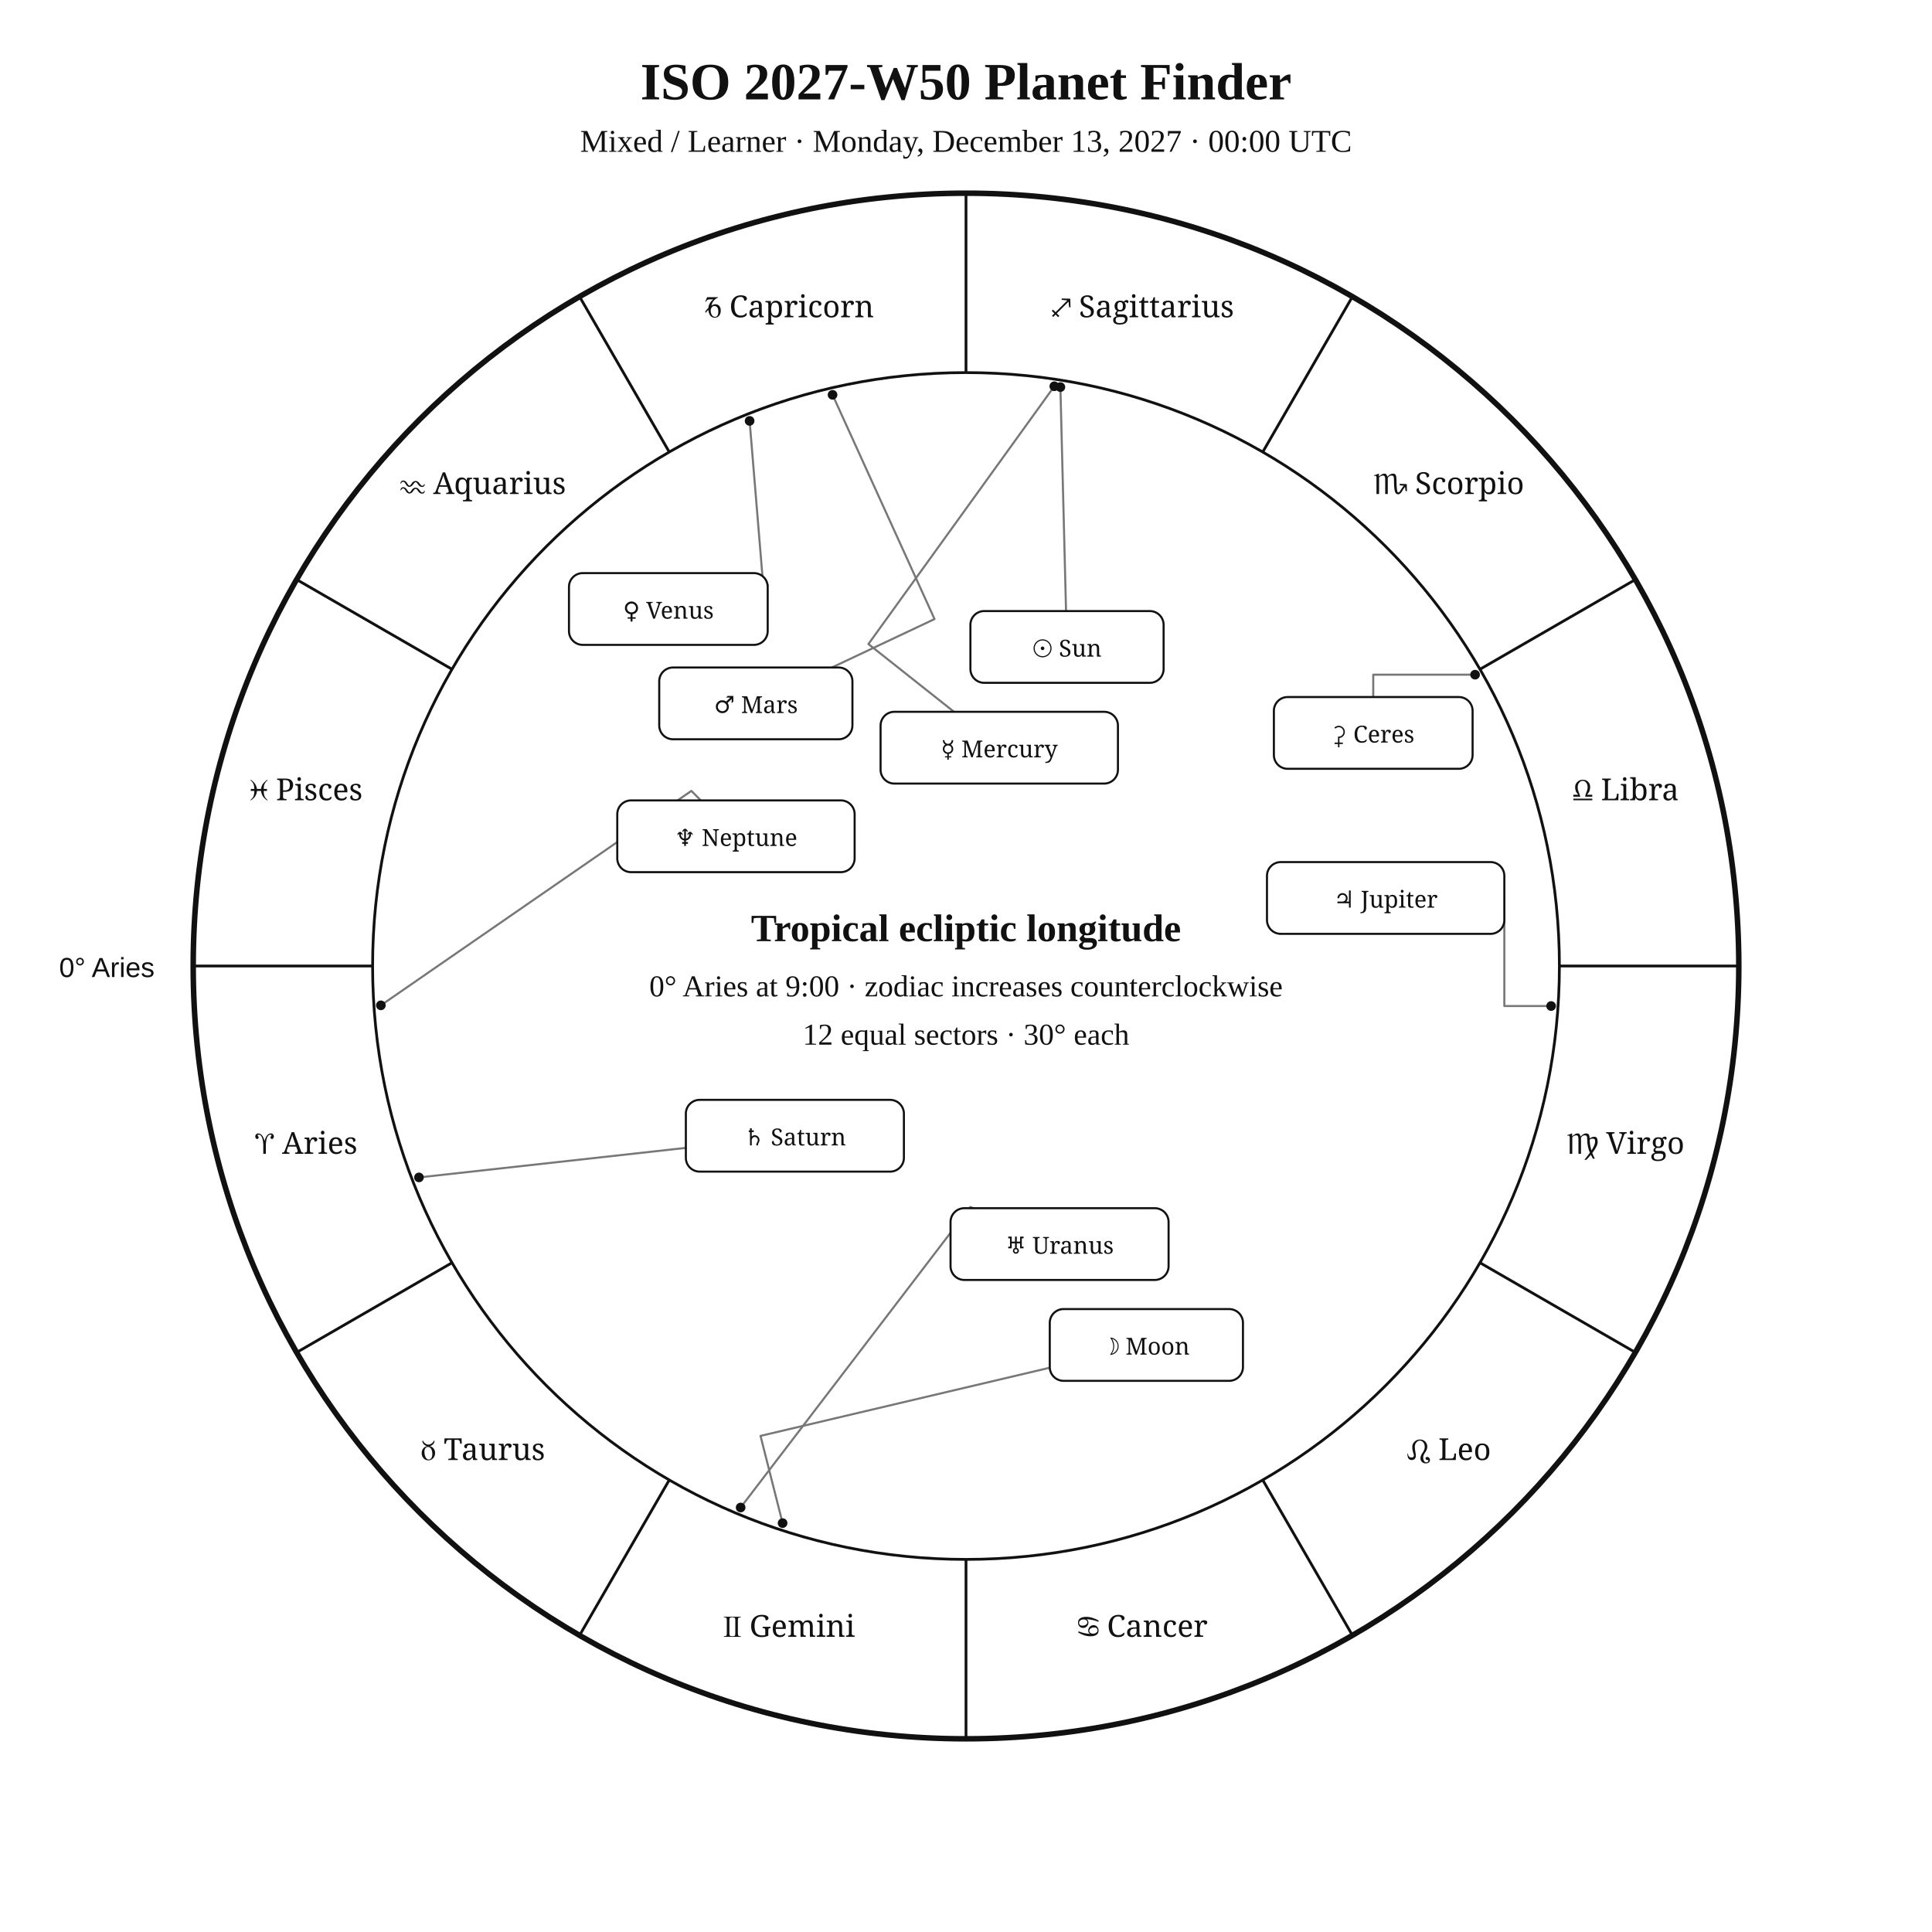
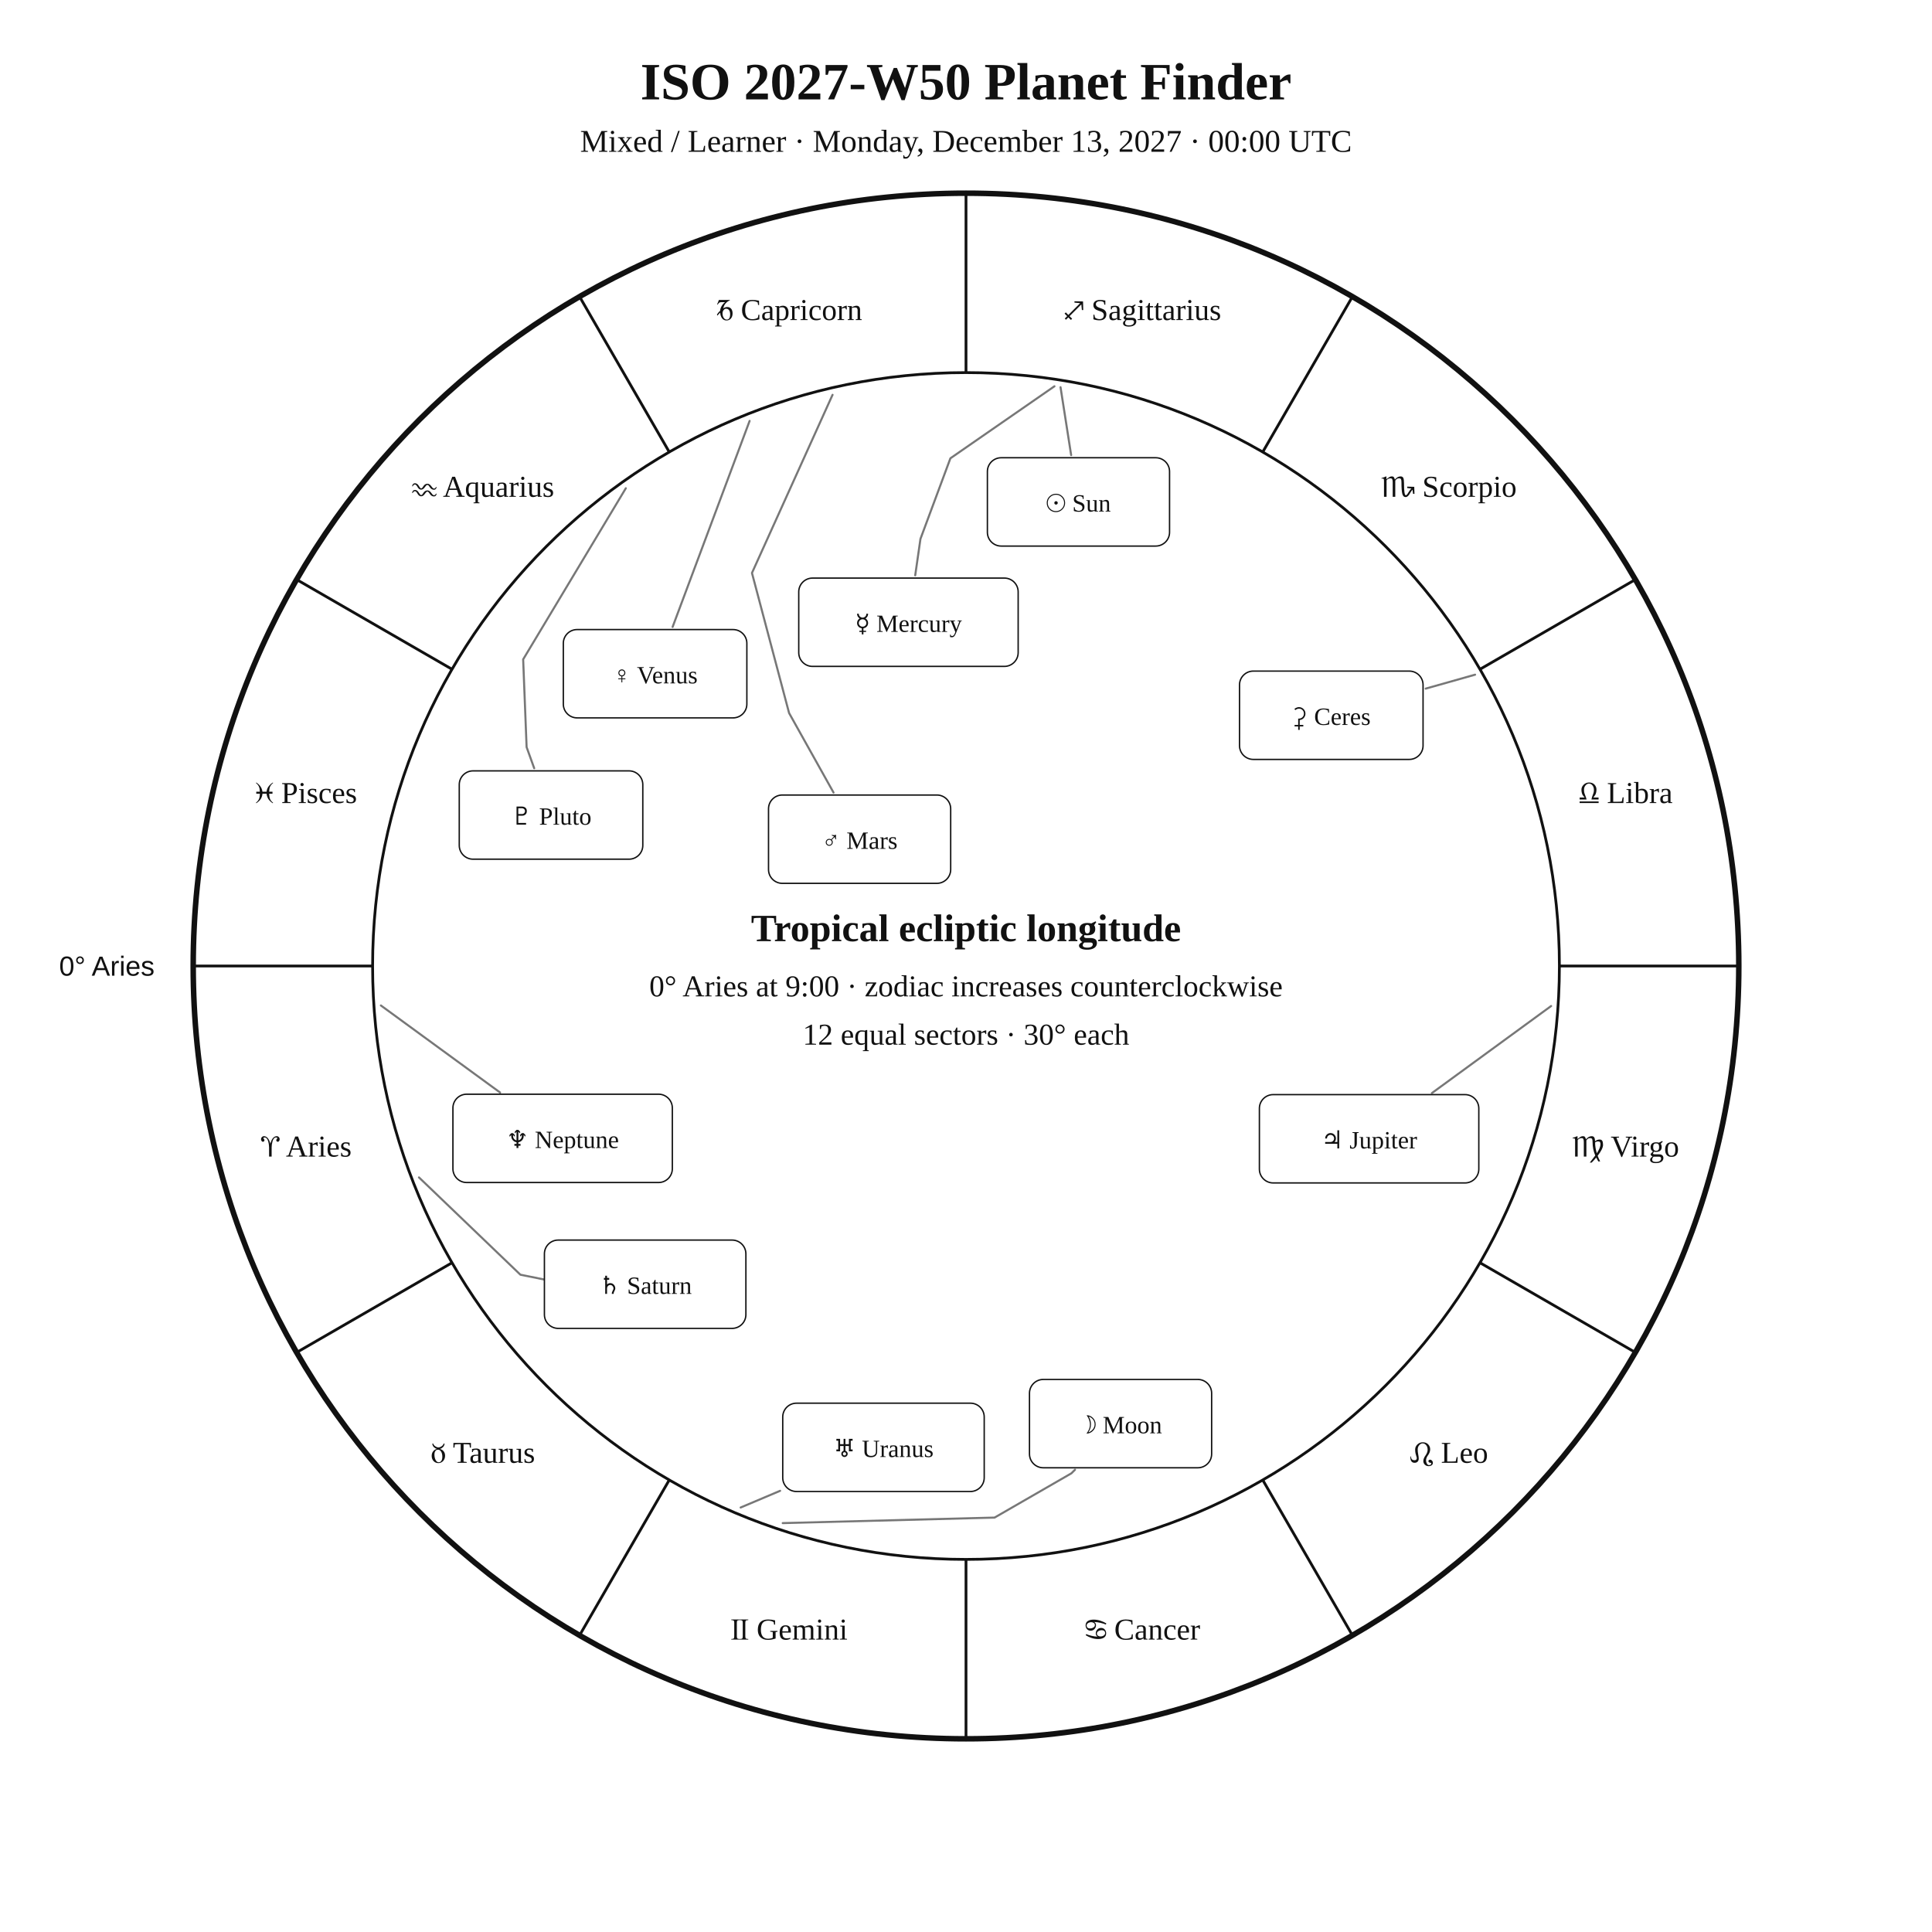
<svg xmlns="http://www.w3.org/2000/svg" width="1400" height="1400" viewBox="0 0 1400 1400">
  <rect width="100%" height="100%" fill="white" />
-   <style>text{font-family:Georgia,"Times New Roman",serif;fill:#111}.sans{font-family:Arial,Helvetica,sans-serif}.symbol{font-family:"Arial Unicode MS","Segoe UI Symbol","Noto Sans Symbols 2","Apple Symbols",serif;font-variant-emoji:text;fill:#111}</style>
+   <style>text{font-family:Georgia,"Times New Roman",serif;fill:#111!important;color:#111!important;-webkit-text-fill-color:#111!important}.sans{font-family:Arial,Helvetica,sans-serif}</style>
  <text x="700" y="72" text-anchor="middle" font-size="38" font-weight="700">ISO 2027-W50 Planet Finder</text>
  <text x="700" y="110" text-anchor="middle" font-size="23">Mixed / Learner · Monday, December 13, 2027 · 00:00 UTC</text>
  <circle cx="700" cy="700" r="560" fill="none" stroke="#111" stroke-width="4" />
  <circle cx="700" cy="700" r="430" fill="none" stroke="#111" stroke-width="2" />
  <line x1="270.0" y1="700.0" x2="140.0" y2="700.0" stroke="#111" stroke-width="2" />
  <line x1="327.6" y1="915.0" x2="215.0" y2="980.0" stroke="#111" stroke-width="2" />
  <line x1="485.0" y1="1072.4" x2="420.0" y2="1185.0" stroke="#111" stroke-width="2" />
  <line x1="700.0" y1="1130.0" x2="700.0" y2="1260.0" stroke="#111" stroke-width="2" />
  <line x1="915.0" y1="1072.4" x2="980.0" y2="1185.0" stroke="#111" stroke-width="2" />
  <line x1="1072.4" y1="915.0" x2="1185.0" y2="980.0" stroke="#111" stroke-width="2" />
  <line x1="1130.0" y1="700.0" x2="1260.0" y2="700.0" stroke="#111" stroke-width="2" />
  <line x1="1072.4" y1="485.0" x2="1185.0" y2="420.0" stroke="#111" stroke-width="2" />
  <line x1="915.0" y1="327.6" x2="980.0" y2="215.0" stroke="#111" stroke-width="2" />
  <line x1="700.0" y1="270.0" x2="700.0" y2="140.0" stroke="#111" stroke-width="2" />
  <line x1="485.0" y1="327.6" x2="420.0" y2="215.0" stroke="#111" stroke-width="2" />
  <line x1="327.6" y1="485.0" x2="215.0" y2="420.0" stroke="#111" stroke-width="2" />
-   <text class="symbol" x="221.9" y="836.1" text-anchor="middle" font-size="22">♈︎ Aries</text>
-   <text class="symbol" x="350.0" y="1058.0" text-anchor="middle" font-size="22">♉︎ Taurus</text>
-   <text class="symbol" x="571.9" y="1186.1" text-anchor="middle" font-size="22">♊︎ Gemini</text>
-   <text class="symbol" x="828.1" y="1186.1" text-anchor="middle" font-size="22">♋︎ Cancer</text>
-   <text class="symbol" x="1050.0" y="1058.0" text-anchor="middle" font-size="22">♌︎ Leo</text>
-   <text class="symbol" x="1178.1" y="836.1" text-anchor="middle" font-size="22">♍︎ Virgo</text>
-   <text class="symbol" x="1178.1" y="579.9" text-anchor="middle" font-size="22">♎︎ Libra</text>
-   <text class="symbol" x="1050.0" y="358.0" text-anchor="middle" font-size="22">♏︎ Scorpio</text>
-   <text class="symbol" x="828.1" y="229.9" text-anchor="middle" font-size="22">♐︎ Sagittarius</text>
-   <text class="symbol" x="571.9" y="229.9" text-anchor="middle" font-size="22">♑︎ Capricorn</text>
-   <text class="symbol" x="350.0" y="358.0" text-anchor="middle" font-size="22">♒︎ Aquarius</text>
-   <text class="symbol" x="221.9" y="579.9" text-anchor="middle" font-size="22">♓︎ Pisces</text>
-   <text x="112" y="708" text-anchor="end" font-size="20" class="sans">0° Aries</text>
-   <polyline points="768.4,280.5 772.5,442.8" fill="none" stroke="#777" stroke-width="1.5" stroke-linejoin="round" stroke-linecap="round" />
-   <circle cx="768.4" cy="280.5" r="3.5" fill="#111" />
-   <polyline points="567.1,1103.7 551.1,1040.5 760.7,991.1" fill="none" stroke="#777" stroke-width="1.5" stroke-linejoin="round" stroke-linecap="round" />
-   <circle cx="567.1" cy="1103.7" r="3.5" fill="#111" />
-   <polyline points="764.0,279.9 629.3,466.7 691.3,515.8" fill="none" stroke="#777" stroke-width="1.5" stroke-linejoin="round" stroke-linecap="round" />
-   <circle cx="764.0" cy="279.9" r="3.5" fill="#111" />
-   <polyline points="543.2,305.0 553.1,424.8 556.3,424.0" fill="none" stroke="#777" stroke-width="1.5" stroke-linejoin="round" stroke-linecap="round" />
-   <circle cx="543.2" cy="305.0" r="3.5" fill="#111" />
-   <polyline points="603.3,286.1 677.2,448.6 602.8,483.7" fill="none" stroke="#777" stroke-width="1.5" stroke-linejoin="round" stroke-linecap="round" />
-   <circle cx="603.3" cy="286.1" r="3.5" fill="#111" />
-   <polyline points="1124.0,729.0 1090.1,729.0 1090.1,650.7" fill="none" stroke="#777" stroke-width="1.5" stroke-linejoin="round" stroke-linecap="round" />
-   <circle cx="1124.0" cy="729.0" r="3.5" fill="#111" />
-   <polyline points="303.6,853.2 497.0,831.8" fill="none" stroke="#777" stroke-width="1.5" stroke-linejoin="round" stroke-linecap="round" />
-   <circle cx="303.6" cy="853.2" r="3.5" fill="#111" />
-   <polyline points="536.7,1092.4 703.1,874.6 705.3,875.5" fill="none" stroke="#777" stroke-width="1.5" stroke-linejoin="round" stroke-linecap="round" />
-   <circle cx="536.7" cy="1092.4" r="3.5" fill="#111" />
-   <polyline points="276.0,728.5 501.0,573.1 507.8,580.0" fill="none" stroke="#777" stroke-width="1.5" stroke-linejoin="round" stroke-linecap="round" />
-   <circle cx="276.0" cy="728.5" r="3.5" fill="#111" />
-   <polyline points="1068.9,488.9 995.1,488.9 995.1,505.1" fill="none" stroke="#777" stroke-width="1.5" stroke-linejoin="round" stroke-linecap="round" />
-   <circle cx="1068.9" cy="488.9" r="3.5" fill="#111" />
-   <rect x="703.2" y="442.8" width="140.0" height="52.0" rx="10" fill="white" stroke="#111" stroke-width="1.5" />
-   <text class="symbol" x="773.2" y="475.8" text-anchor="middle" font-size="17">☉︎ Sun</text>
-   <rect x="760.7" y="948.6" width="140.0" height="52.0" rx="10" fill="white" stroke="#111" stroke-width="1.5" />
-   <text class="symbol" x="830.7" y="981.6" text-anchor="middle" font-size="17">☽︎ Moon</text>
-   <rect x="638.1" y="515.8" width="172.0" height="52.0" rx="10" fill="white" stroke="#111" stroke-width="1.5" />
-   <text class="symbol" x="724.1" y="548.8" text-anchor="middle" font-size="17">☿︎ Mercury</text>
-   <rect x="412.3" y="415.3" width="144.0" height="52.0" rx="10" fill="white" stroke="#111" stroke-width="1.5" />
-   <text class="symbol" x="484.3" y="448.3" text-anchor="middle" font-size="17">♀︎ Venus</text>
-   <rect x="477.7" y="483.7" width="140.0" height="52.0" rx="10" fill="white" stroke="#111" stroke-width="1.5" />
-   <text class="symbol" x="547.7" y="516.7" text-anchor="middle" font-size="17">♂︎ Mars</text>
-   <rect x="918.1" y="624.7" width="172.0" height="52.0" rx="10" fill="white" stroke="#111" stroke-width="1.5" />
-   <text class="symbol" x="1004.1" y="657.7" text-anchor="middle" font-size="17">♃︎ Jupiter</text>
-   <rect x="497.0" y="797.0" width="158.0" height="52.0" rx="10" fill="white" stroke="#111" stroke-width="1.5" />
-   <text class="symbol" x="576.0" y="830.0" text-anchor="middle" font-size="17">♄︎ Saturn</text>
-   <rect x="688.8" y="875.5" width="158.0" height="52.0" rx="10" fill="white" stroke="#111" stroke-width="1.5" />
-   <text class="symbol" x="767.8" y="908.5" text-anchor="middle" font-size="17">♅︎ Uranus</text>
-   <rect x="447.3" y="580.0" width="172.0" height="52.0" rx="10" fill="white" stroke="#111" stroke-width="1.5" />
-   <text class="symbol" x="533.3" y="613.0" text-anchor="middle" font-size="17">♆︎ Neptune</text>
-   <rect x="923.1" y="505.1" width="144.0" height="52.0" rx="10" fill="white" stroke="#111" stroke-width="1.5" />
-   <text class="symbol" x="995.1" y="538.1" text-anchor="middle" font-size="17">⚳︎ Ceres</text>
+   <text x="221.9" y="838.1" text-anchor="middle" font-size="22">♈︎ Aries</text>
+   <text x="350.0" y="1060.0" text-anchor="middle" font-size="22">♉︎ Taurus</text>
+   <text x="571.9" y="1188.1" text-anchor="middle" font-size="22">♊︎ Gemini</text>
+   <text x="828.1" y="1188.1" text-anchor="middle" font-size="22">♋︎ Cancer</text>
+   <text x="1050.0" y="1060.0" text-anchor="middle" font-size="22">♌︎ Leo</text>
+   <text x="1178.1" y="838.1" text-anchor="middle" font-size="22">♍︎ Virgo</text>
+   <text x="1178.1" y="581.9" text-anchor="middle" font-size="22">♎︎ Libra</text>
+   <text x="1050.0" y="360.0" text-anchor="middle" font-size="22">♏︎ Scorpio</text>
+   <text x="828.1" y="231.9" text-anchor="middle" font-size="22">♐︎ Sagittarius</text>
+   <text x="571.9" y="231.9" text-anchor="middle" font-size="22">♑︎ Capricorn</text>
+   <text x="350.0" y="360.0" text-anchor="middle" font-size="22">♒︎ Aquarius</text>
+   <text x="221.9" y="581.9" text-anchor="middle" font-size="22">♓︎ Pisces</text>
+   <text x="112.0" y="707.0" text-anchor="end" font-size="20" class="sans">0° Aries</text>
+   <polyline points="768.5,280.6 776.2,329.8" fill="none" stroke="#777" stroke-width="1.5" stroke-linejoin="round" stroke-linecap="round" />
+   <rect x="715.5" y="331.7" width="132.0" height="64.0" rx="10" fill="white" stroke="#111" />
+   <text x="781.5" y="370.7" text-anchor="middle" font-size="18">☉︎ Sun</text>
+   <polyline points="567.2,1103.7 720.7,1099.7 776.4,1067.6 779.0,1065.0" fill="none" stroke="#777" stroke-width="1.5" stroke-linejoin="round" stroke-linecap="round" />
+   <rect x="746.0" y="999.6" width="132.0" height="64.0" rx="10" fill="white" stroke="#111" />
+   <text x="812.0" y="1038.6" text-anchor="middle" font-size="18">☽︎ Moon</text>
+   <polyline points="764.1,279.9 688.7,332.1 667.0,390.5 663.2,416.9" fill="none" stroke="#777" stroke-width="1.5" stroke-linejoin="round" stroke-linecap="round" />
+   <rect x="578.8" y="418.9" width="159.0" height="64.0" rx="10" fill="white" stroke="#111" />
+   <text x="658.3" y="457.9" text-anchor="middle" font-size="18">☿︎ Mercury</text>
+   <polyline points="543.2,305.0 487.4,454.3" fill="none" stroke="#777" stroke-width="1.5" stroke-linejoin="round" stroke-linecap="round" />
+   <rect x="408.2" y="456.2" width="133.0" height="64.0" rx="10" fill="white" stroke="#111" />
+   <text x="474.7" y="495.2" text-anchor="middle" font-size="18">♀︎ Venus</text>
+   <polyline points="603.3,286.1 544.9,415.2 571.8,516.7 604.0,574.3" fill="none" stroke="#777" stroke-width="1.5" stroke-linejoin="round" stroke-linecap="round" />
+   <rect x="556.9" y="576.1" width="132.0" height="64.0" rx="10" fill="white" stroke="#111" />
+   <text x="622.9" y="615.1" text-anchor="middle" font-size="18">♂︎ Mars</text>
+   <polyline points="1124.0,729.0 1037.6,792.1" fill="none" stroke="#777" stroke-width="1.5" stroke-linejoin="round" stroke-linecap="round" />
+   <rect x="912.6" y="793.2" width="159.0" height="64.0" rx="10" fill="white" stroke="#111" />
+   <text x="992.1" y="832.2" text-anchor="middle" font-size="18">♃︎ Jupiter</text>
+   <polyline points="303.6,853.2 377.1,923.7 425.1,933.4 425.1,933.4" fill="none" stroke="#777" stroke-width="1.5" stroke-linejoin="round" stroke-linecap="round" />
+   <rect x="394.5" y="898.6" width="146.0" height="64.0" rx="10" fill="white" stroke="#111" />
+   <text x="467.5" y="937.6" text-anchor="middle" font-size="18">♄︎ Saturn</text>
+   <polyline points="1068.9,488.9 1033.1,499.0" fill="none" stroke="#777" stroke-width="1.5" stroke-linejoin="round" stroke-linecap="round" />
+   <rect x="898.2" y="486.3" width="133.0" height="64.0" rx="10" fill="white" stroke="#111" />
+   <text x="964.7" y="525.3" text-anchor="middle" font-size="18">⚳︎ Ceres</text>
+   <polyline points="536.7,1092.4 565.3,1080.3" fill="none" stroke="#777" stroke-width="1.5" stroke-linejoin="round" stroke-linecap="round" />
+   <rect x="567.2" y="1016.8" width="146.0" height="64.0" rx="10" fill="white" stroke="#111" />
+   <text x="640.2" y="1055.8" text-anchor="middle" font-size="18">♅︎ Uranus</text>
+   <polyline points="276.0,728.6 362.4,791.7" fill="none" stroke="#777" stroke-width="1.5" stroke-linejoin="round" stroke-linecap="round" />
+   <rect x="328.2" y="792.9" width="159.0" height="64.0" rx="10" fill="white" stroke="#111" />
+   <text x="407.7" y="831.9" text-anchor="middle" font-size="18">♆︎ Neptune</text>
+   <polyline points="453.5,353.8 379.1,477.8 381.6,541.4 387.1,556.7" fill="none" stroke="#777" stroke-width="1.5" stroke-linejoin="round" stroke-linecap="round" />
+   <rect x="332.8" y="558.6" width="133.0" height="64.0" rx="10" fill="white" stroke="#111" />
+   <text x="399.3" y="597.6" text-anchor="middle" font-size="18">♇︎ Pluto</text>
  <text x="700" y="682" text-anchor="middle" font-size="28" font-weight="700">Tropical ecliptic longitude</text>
  <text x="700" y="722" text-anchor="middle" font-size="22">0° Aries at 9:00 · zodiac increases counterclockwise</text>
  <text x="700" y="757" text-anchor="middle" font-size="22">12 equal sectors · 30° each</text>
</svg>
